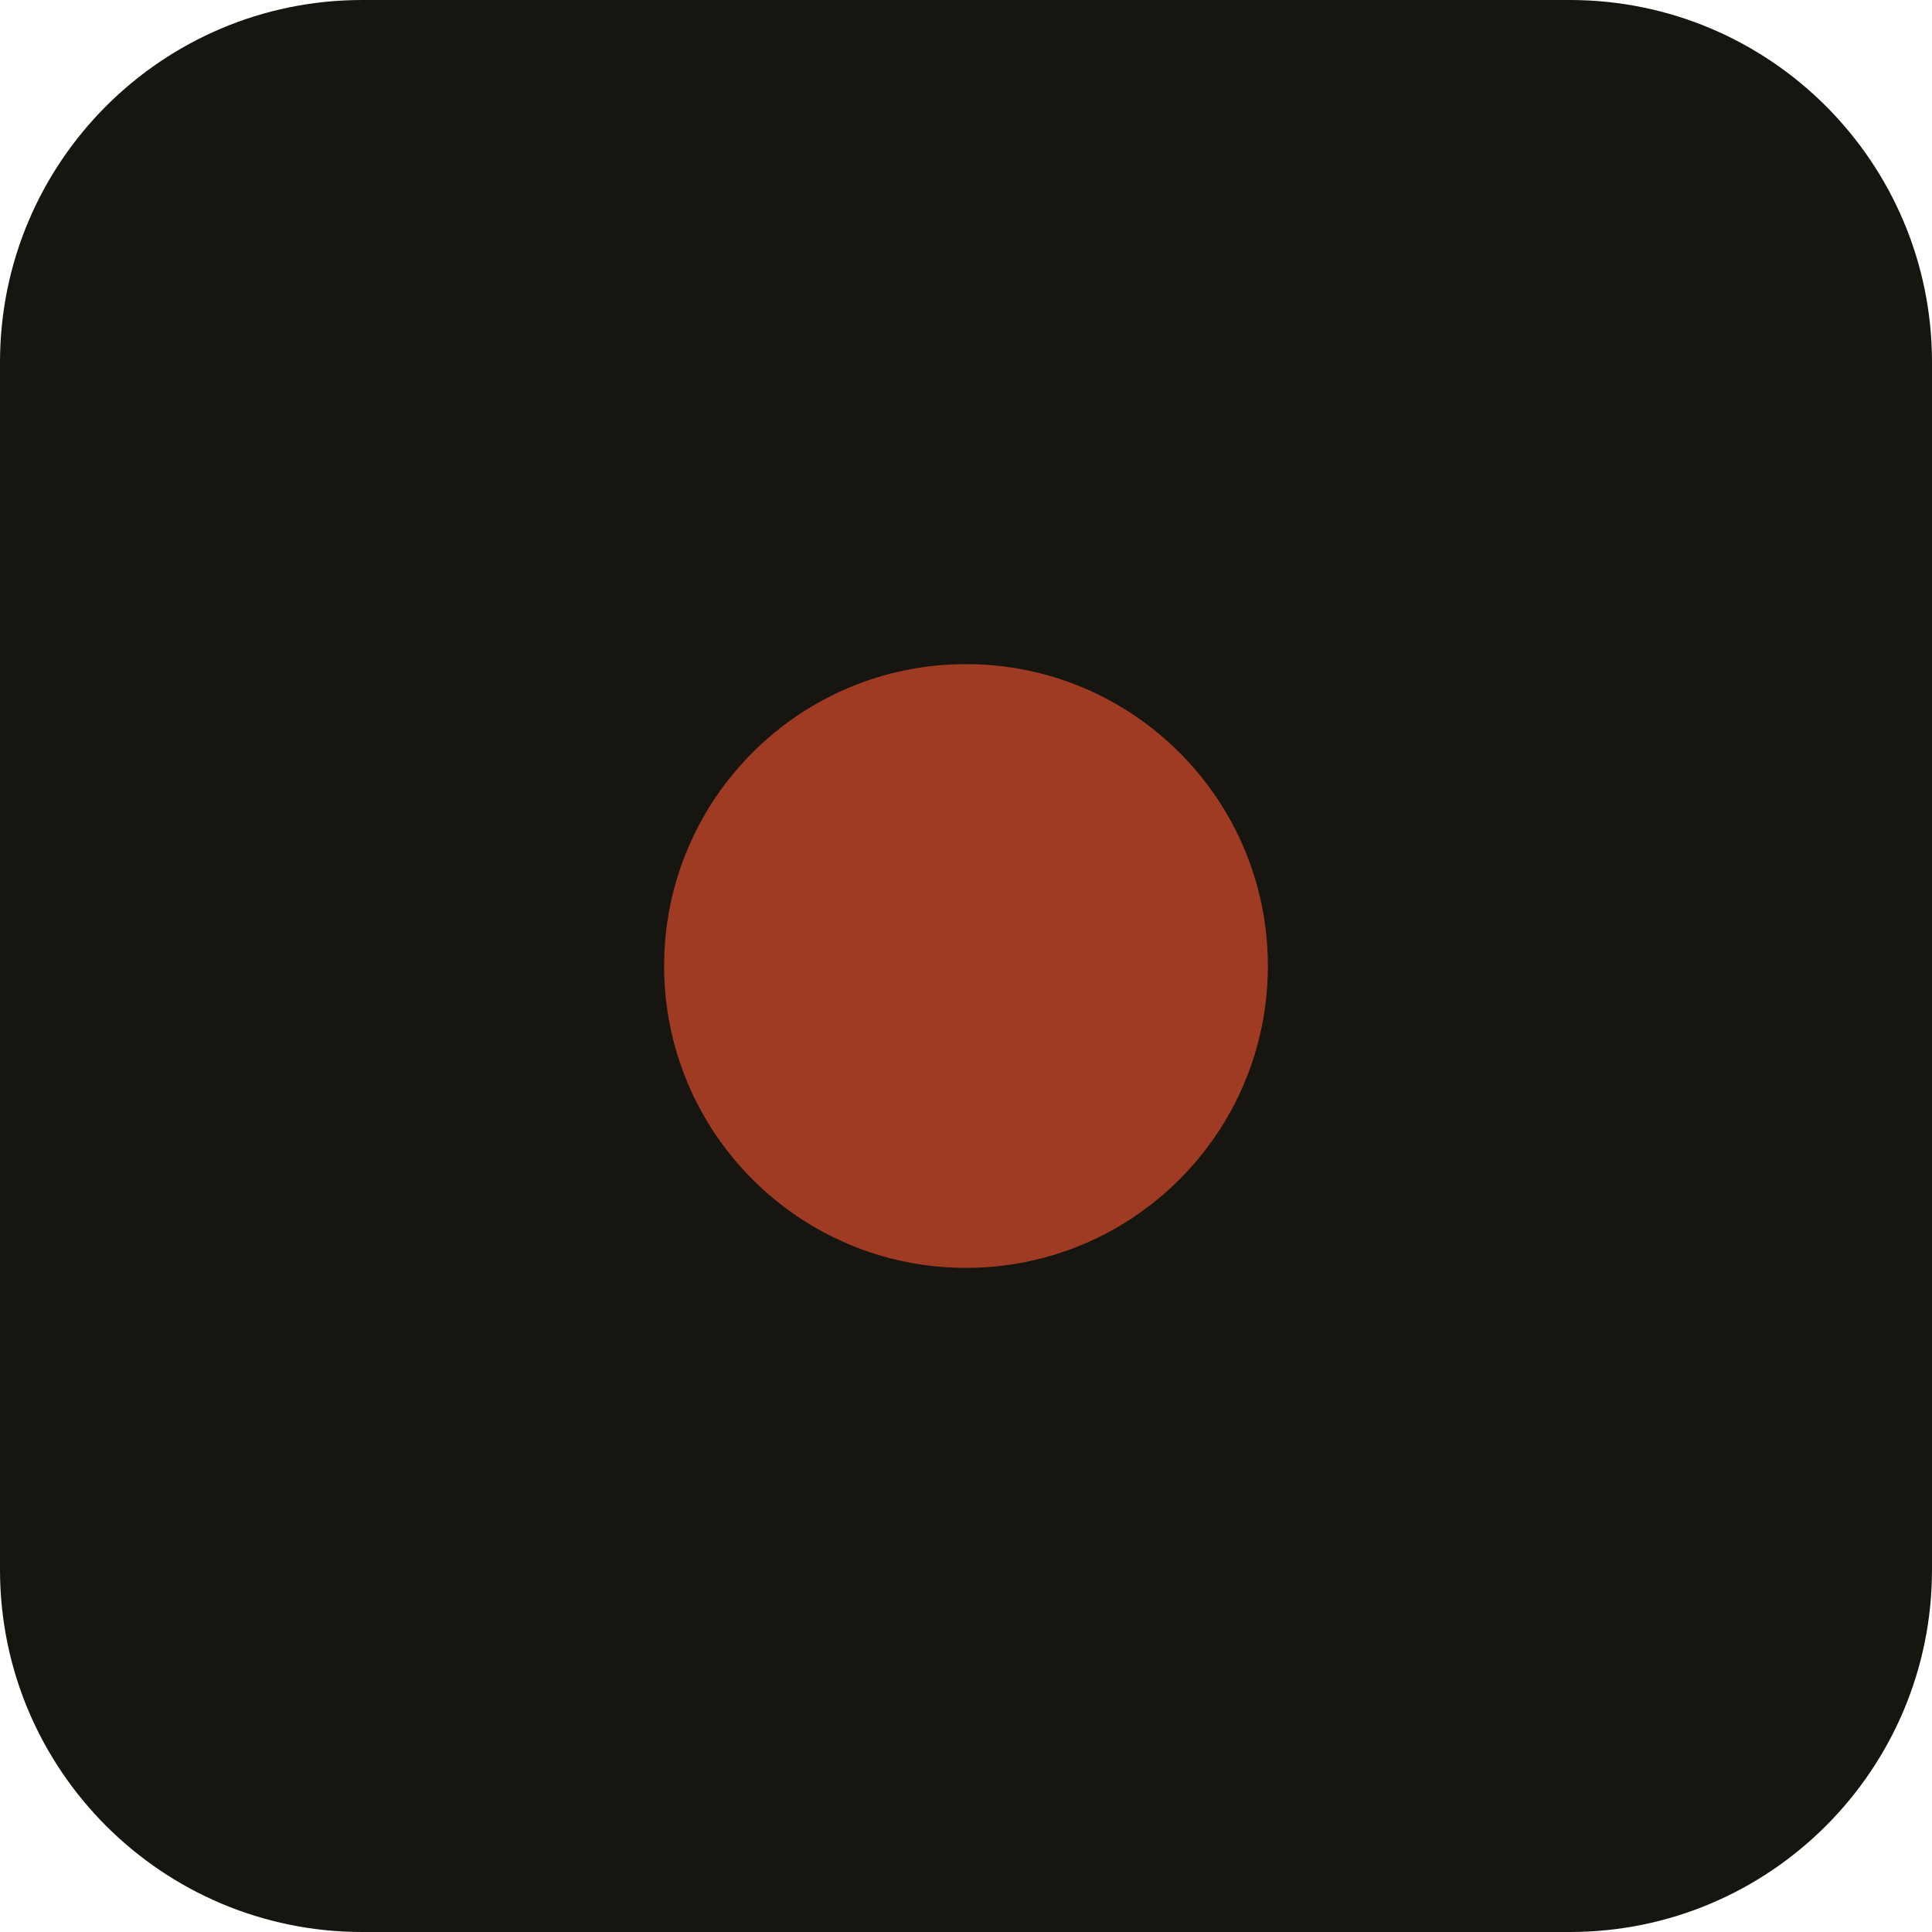
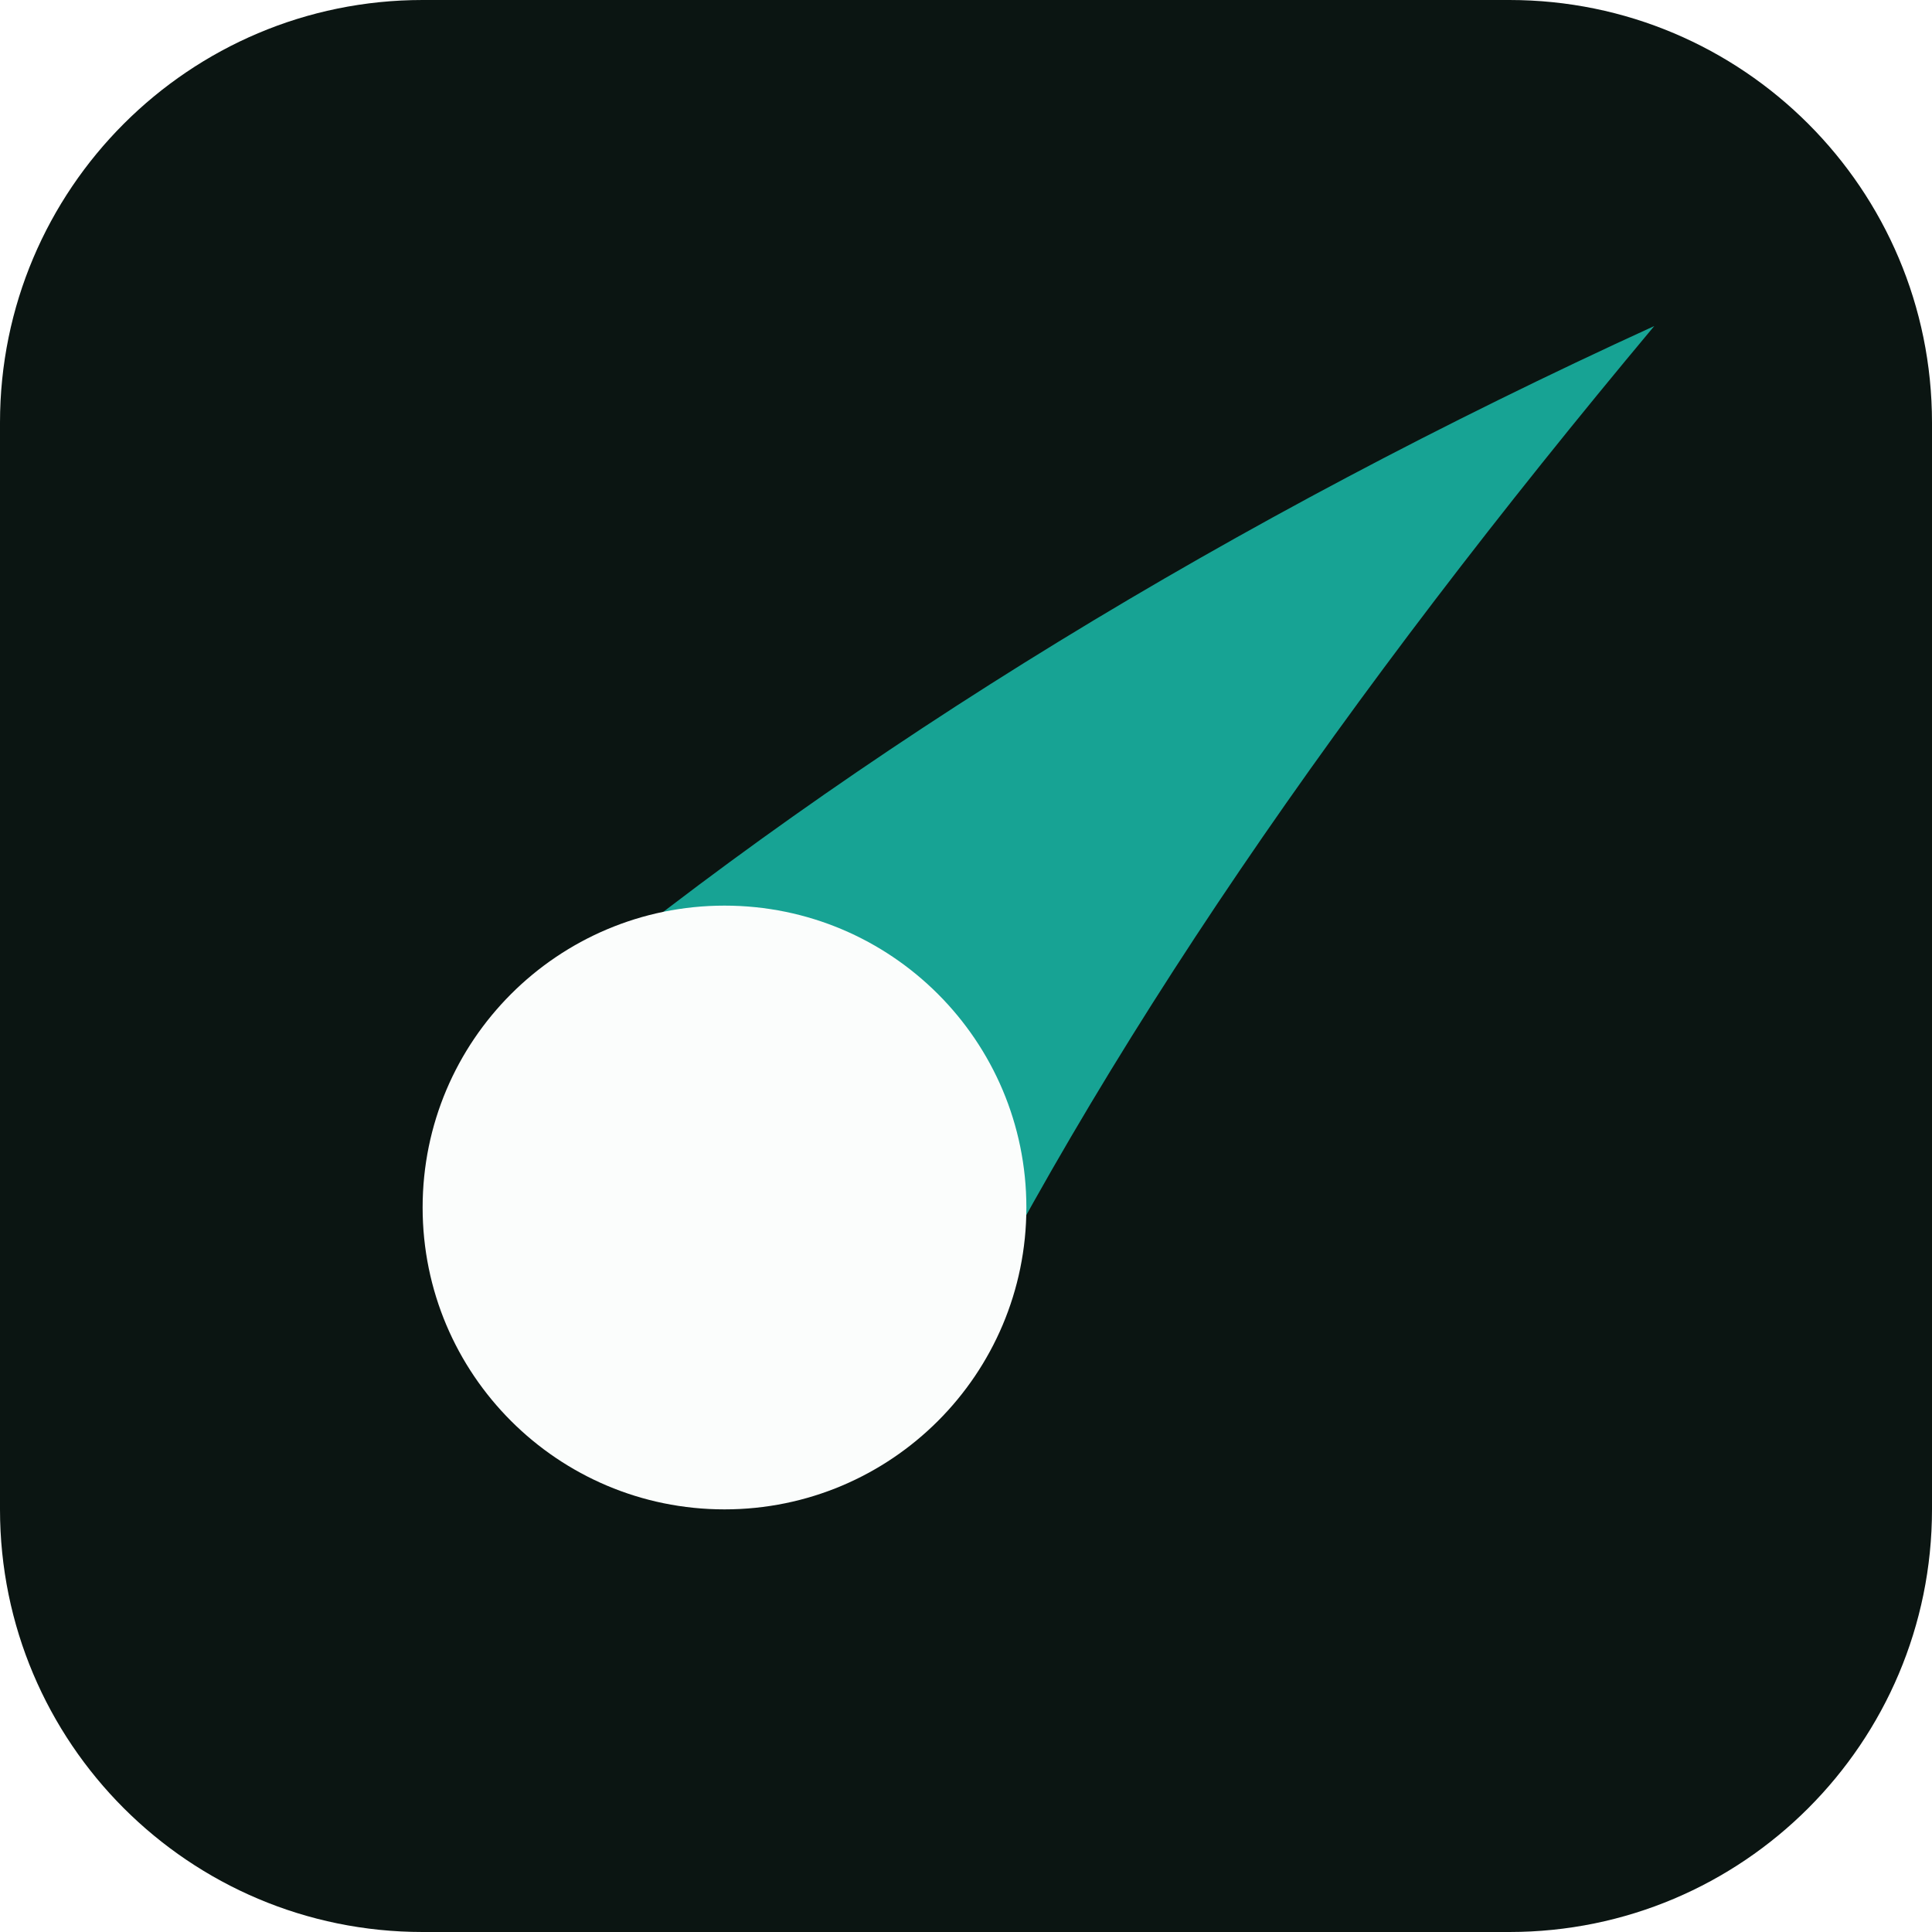
- <svg xmlns="http://www.w3.org/2000/svg" viewBox="0 0 32 32" role="img" aria-label="">
-   <rect width="32" height="32" rx="6" fill="#17150F" />
-   <circle cx="16" cy="16" r="5" fill="#9E3B22" />
+ <svg xmlns="http://www.w3.org/2000/svg" viewBox="0 0 32 32" role="img" aria-label="Cometa">
+   <rect width="32" height="32" rx="7" fill="#0b1512" />
+   <path d="M9.1 16.6 C14.2 12.4, 20.4 8.6, 27.4 5.4 C22.3 11.5, 18.2 17.4, 15.4 23.2 Z" fill="#17a394" />
+   <circle cx="12" cy="20" r="5" fill="#fbfdfc" />
</svg>
